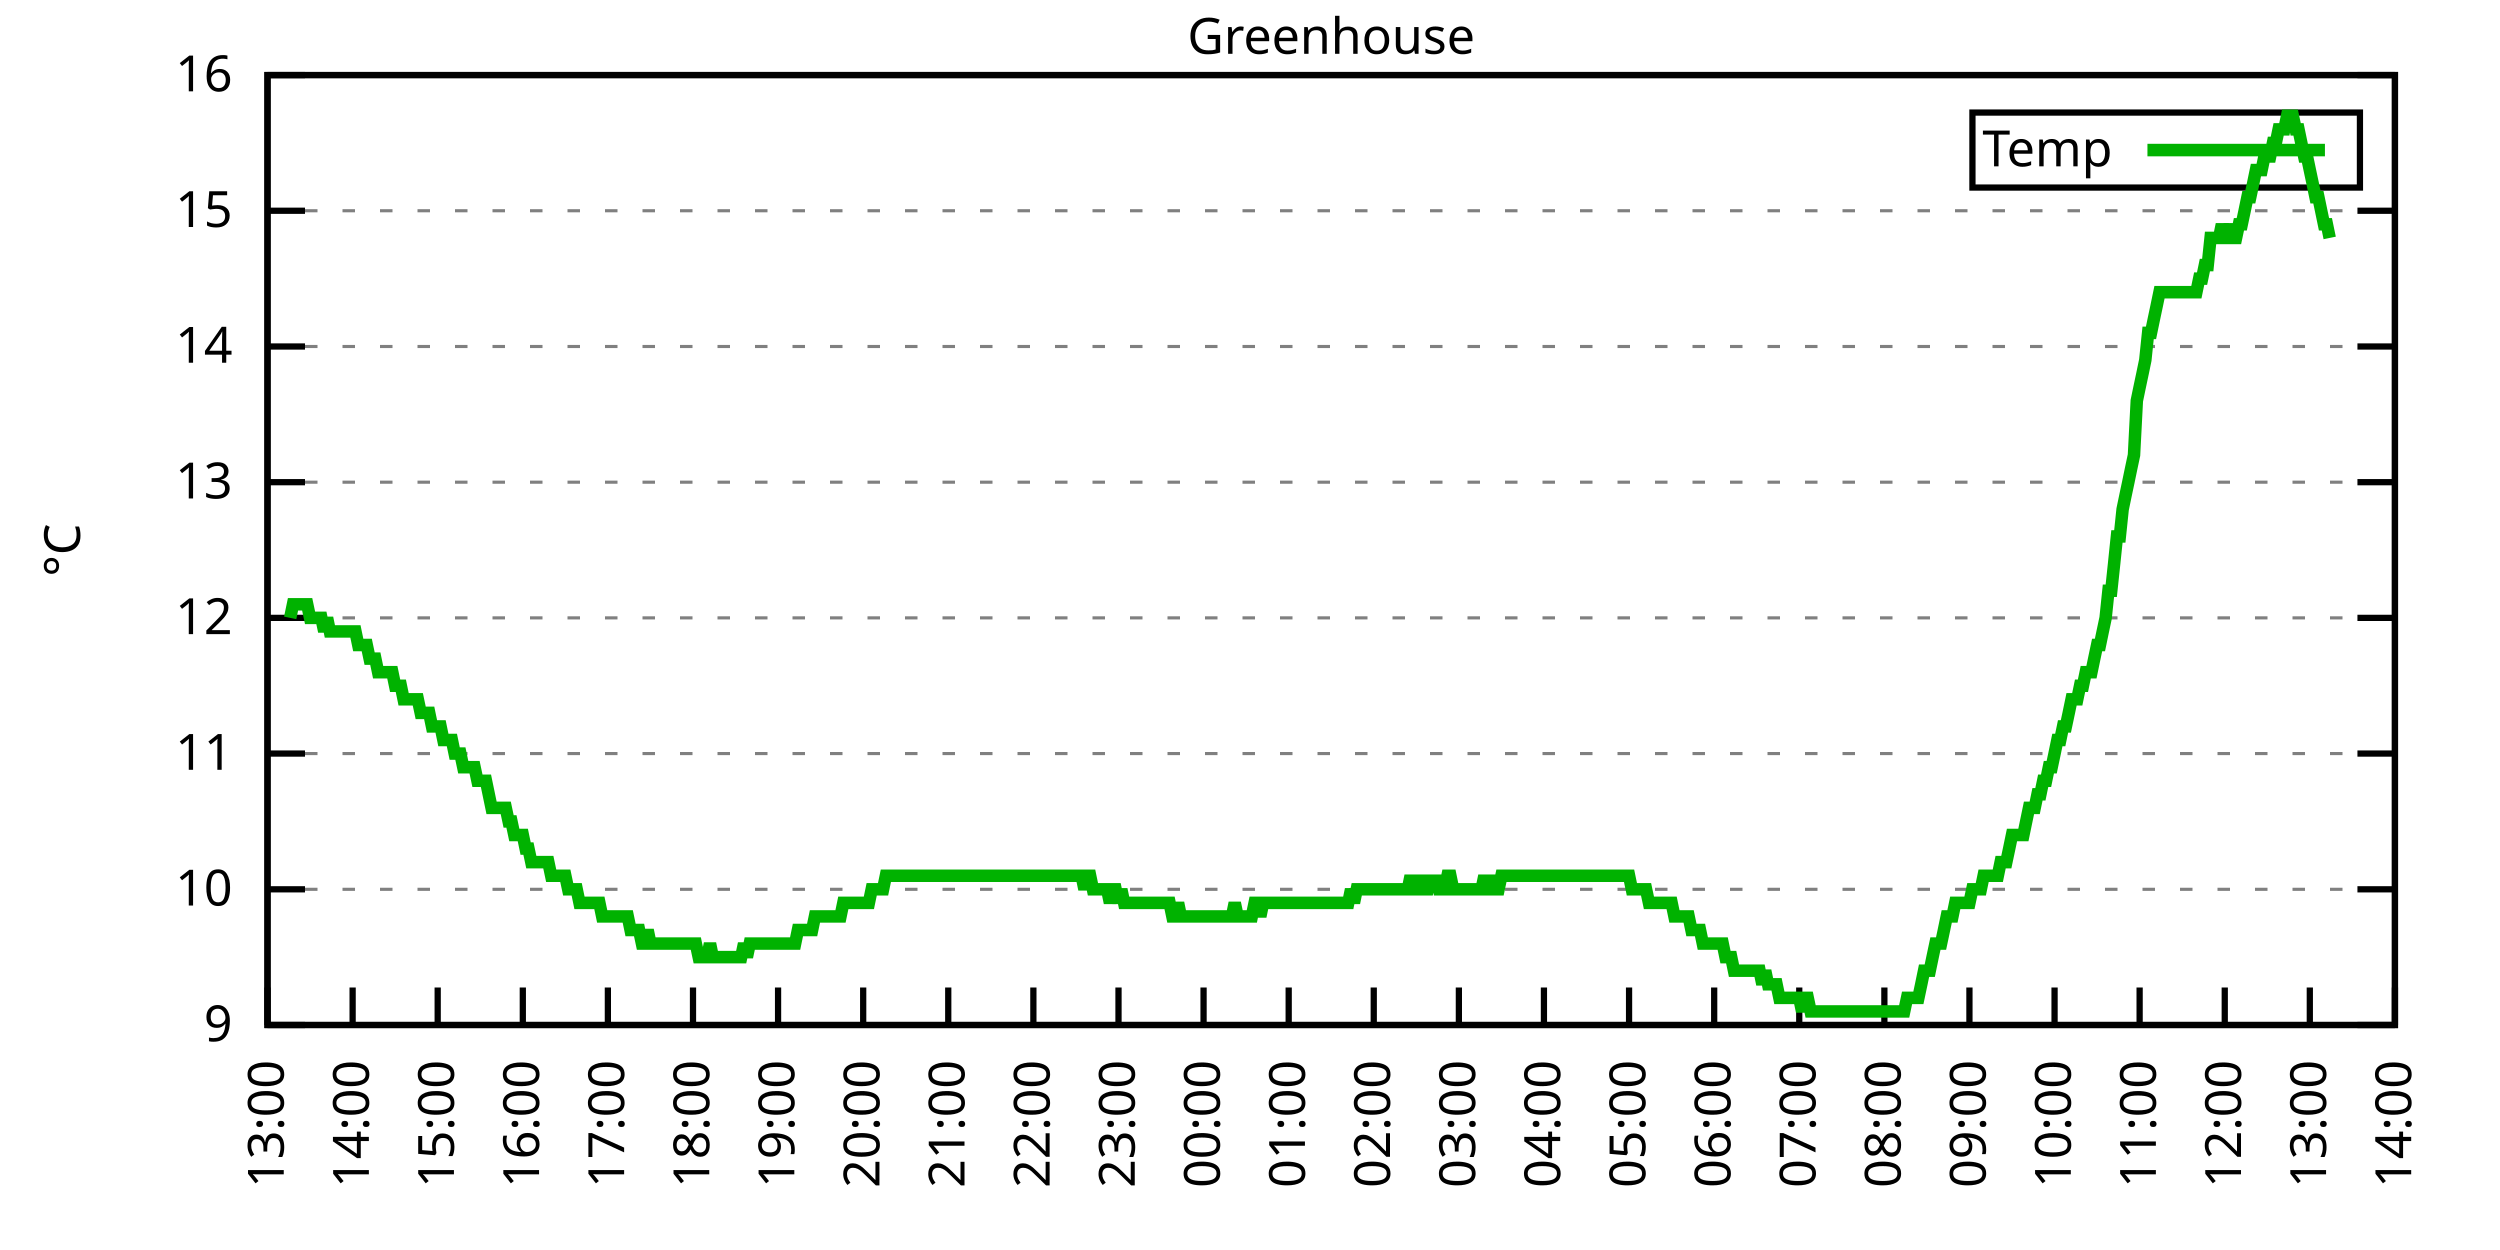
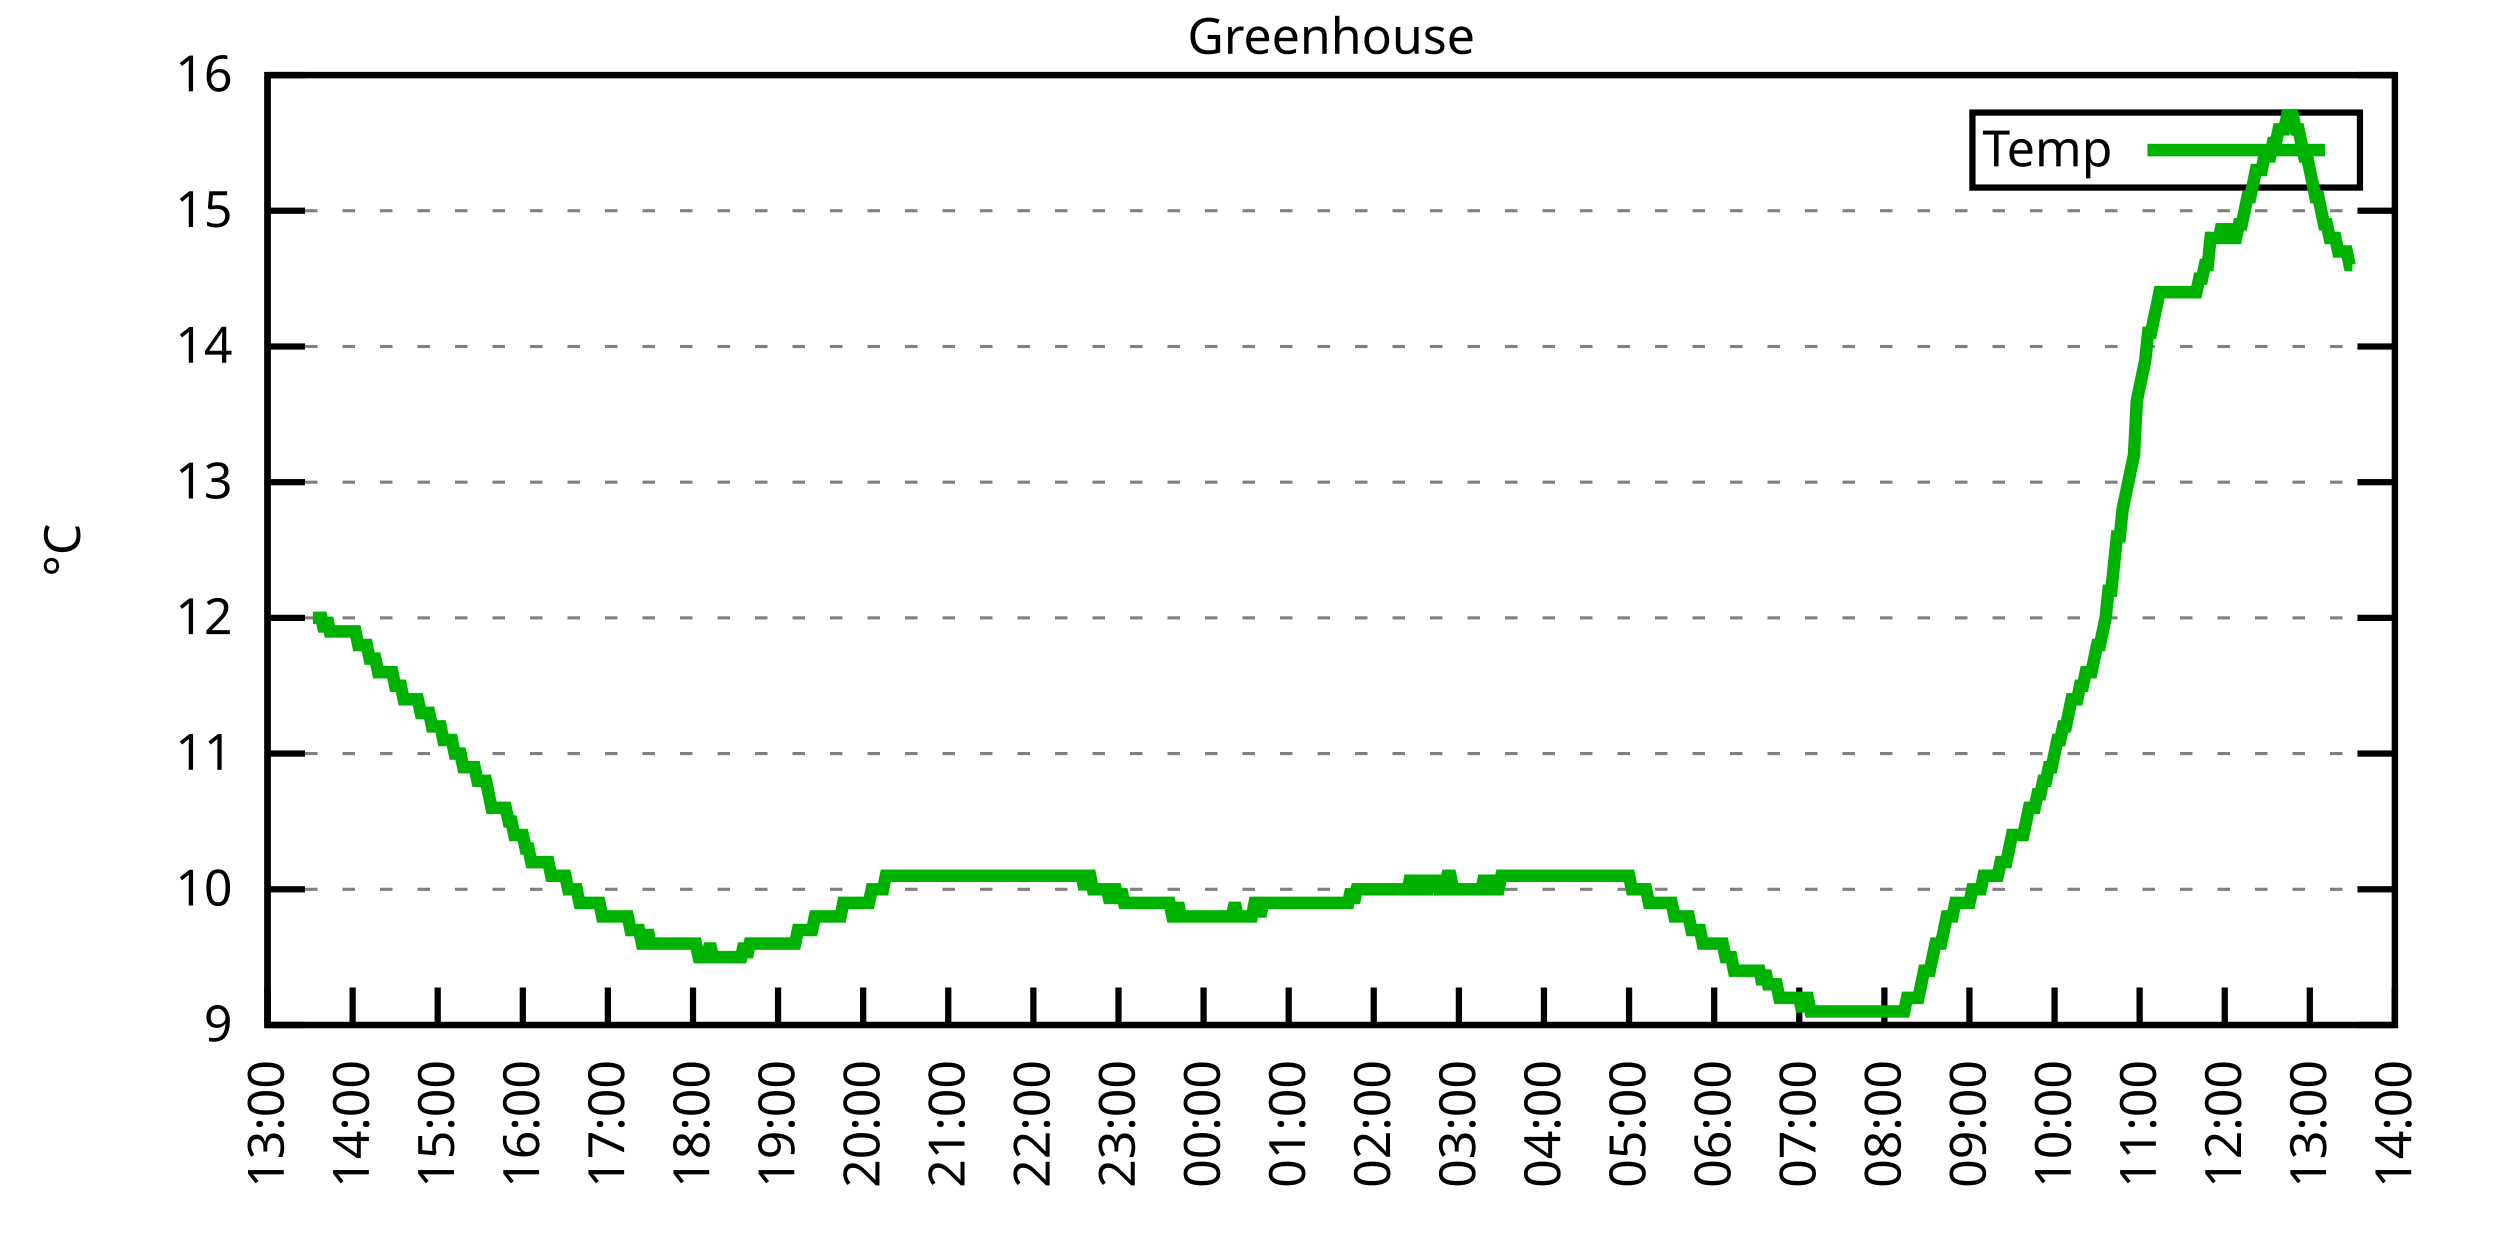
<svg xmlns="http://www.w3.org/2000/svg" xmlns:xlink="http://www.w3.org/1999/xlink" width="400" height="200" viewBox="0 0 400 200">
  <g id="gnuplot_canvas">
    <rect x="0" y="0" width="400" height="200" fill="none" />
    <defs>
      <circle id="gpDot" r="0.5" stroke-width="0.5" stroke="currentColor" />
      <path id="gpPt0" stroke-width="0.333" stroke="currentColor" d="M-1,0 h2 M0,-1 v2" />
      <path id="gpPt1" stroke-width="0.333" stroke="currentColor" d="M-1,-1 L1,1 M1,-1 L-1,1" />
      <path id="gpPt2" stroke-width="0.333" stroke="currentColor" d="M-1,0 L1,0 M0,-1 L0,1 M-1,-1 L1,1 M-1,1 L1,-1" />
      <rect id="gpPt3" stroke-width="0.333" stroke="currentColor" x="-1" y="-1" width="2" height="2" />
      <rect id="gpPt4" stroke-width="0.333" stroke="currentColor" fill="currentColor" x="-1" y="-1" width="2" height="2" />
      <circle id="gpPt5" stroke-width="0.333" stroke="currentColor" cx="0" cy="0" r="1" />
      <use xlink:href="#gpPt5" id="gpPt6" fill="currentColor" stroke="none" />
      <path id="gpPt7" stroke-width="0.333" stroke="currentColor" d="M0,-1.33 L-1.33,0.67 L1.33,0.67 z" />
      <use xlink:href="#gpPt7" id="gpPt8" fill="currentColor" stroke="none" />
      <use xlink:href="#gpPt7" id="gpPt9" stroke="currentColor" transform="rotate(180)" />
      <use xlink:href="#gpPt9" id="gpPt10" fill="currentColor" stroke="none" />
      <use xlink:href="#gpPt3" id="gpPt11" stroke="currentColor" transform="rotate(45)" />
      <use xlink:href="#gpPt11" id="gpPt12" fill="currentColor" stroke="none" />
      <path id="gpPt13" stroke-width="0.333" stroke="currentColor" d="M0,1.330 L1.265,0.411 L0.782,-1.067 L-0.782,-1.076 L-1.265,0.411 z" />
      <use xlink:href="#gpPt13" id="gpPt14" fill="currentColor" stroke="none" />
      <filter id="textbox" filterUnits="objectBoundingBox" x="0" y="0" height="1" width="1">
        <feFlood flood-color="white" flood-opacity="1" result="bgnd" />
        <feComposite in="SourceGraphic" in2="bgnd" operator="atop" />
      </filter>
      <filter id="greybox" filterUnits="objectBoundingBox" x="0" y="0" height="1" width="1">
        <feFlood flood-color="lightgrey" flood-opacity="1" result="grey" />
        <feComposite in="SourceGraphic" in2="grey" operator="atop" />
      </filter>
    </defs>
    <g fill="none" color="white" stroke="currentColor" stroke-width="1.00" stroke-linecap="butt" stroke-linejoin="miter">
</g>
    <g fill="none" color="black" stroke="currentColor" stroke-width="1.00" stroke-linecap="butt" stroke-linejoin="miter">
      <g stroke="none" shape-rendering="crispEdges">
        <polygon fill="rgb(255, 255, 255)" points="42.80,164.00 383.18,164.00 383.18,12.02 42.80,12.02 " />
      </g>
    </g>
    <g fill="none" color="black" stroke="currentColor" stroke-width="1.00" stroke-linecap="butt" stroke-linejoin="miter">
</g>
    <g fill="none" color="black" stroke="black" stroke-width="0.50" stroke-linecap="butt" stroke-linejoin="miter">
</g>
    <g fill="none" color="gray" stroke="currentColor" stroke-width="0.50" stroke-linecap="butt" stroke-linejoin="miter">
      <path stroke="gray" stroke-dasharray="2,4" class="gridline" d="M42.80,164.00 L383.19,164.00  " />
    </g>
    <g fill="none" color="gray" stroke="gray" stroke-width="1.00" stroke-linecap="butt" stroke-linejoin="miter">
</g>
    <g fill="none" color="black" stroke="currentColor" stroke-width="1.00" stroke-linecap="butt" stroke-linejoin="miter">
      <path stroke="black" d="M42.80,164.00 L48.80,164.00 M383.19,164.00 L377.19,164.00  " />
      <g transform="translate(37.20,166.60)" stroke="none" fill="black" font-family="Sans" font-size="8.00" text-anchor="end">
        <text>
          <tspan font-family="Sans"> 9</tspan>
        </text>
      </g>
    </g>
    <g fill="none" color="black" stroke="currentColor" stroke-width="1.00" stroke-linecap="butt" stroke-linejoin="miter">
</g>
    <g fill="none" color="black" stroke="black" stroke-width="0.50" stroke-linecap="butt" stroke-linejoin="miter">
</g>
    <g fill="none" color="gray" stroke="currentColor" stroke-width="0.50" stroke-linecap="butt" stroke-linejoin="miter">
      <path stroke="gray" stroke-dasharray="2,4" class="gridline" d="M42.80,142.29 L383.19,142.29  " />
    </g>
    <g fill="none" color="gray" stroke="gray" stroke-width="1.00" stroke-linecap="butt" stroke-linejoin="miter">
</g>
    <g fill="none" color="black" stroke="currentColor" stroke-width="1.00" stroke-linecap="butt" stroke-linejoin="miter">
      <path stroke="black" d="M42.80,142.29 L48.80,142.29 M383.19,142.29 L377.19,142.29  " />
      <g transform="translate(37.20,144.89)" stroke="none" fill="black" font-family="Sans" font-size="8.00" text-anchor="end">
        <text>
          <tspan font-family="Sans"> 10</tspan>
        </text>
      </g>
    </g>
    <g fill="none" color="black" stroke="currentColor" stroke-width="1.00" stroke-linecap="butt" stroke-linejoin="miter">
</g>
    <g fill="none" color="black" stroke="black" stroke-width="0.50" stroke-linecap="butt" stroke-linejoin="miter">
</g>
    <g fill="none" color="gray" stroke="currentColor" stroke-width="0.50" stroke-linecap="butt" stroke-linejoin="miter">
      <path stroke="gray" stroke-dasharray="2,4" class="gridline" d="M42.80,120.57 L383.19,120.57  " />
    </g>
    <g fill="none" color="gray" stroke="gray" stroke-width="1.00" stroke-linecap="butt" stroke-linejoin="miter">
</g>
    <g fill="none" color="black" stroke="currentColor" stroke-width="1.00" stroke-linecap="butt" stroke-linejoin="miter">
      <path stroke="black" d="M42.80,120.57 L48.80,120.57 M383.19,120.57 L377.19,120.57  " />
      <g transform="translate(37.20,123.17)" stroke="none" fill="black" font-family="Sans" font-size="8.00" text-anchor="end">
        <text>
          <tspan font-family="Sans"> 11</tspan>
        </text>
      </g>
    </g>
    <g fill="none" color="black" stroke="currentColor" stroke-width="1.00" stroke-linecap="butt" stroke-linejoin="miter">
</g>
    <g fill="none" color="black" stroke="black" stroke-width="0.50" stroke-linecap="butt" stroke-linejoin="miter">
</g>
    <g fill="none" color="gray" stroke="currentColor" stroke-width="0.50" stroke-linecap="butt" stroke-linejoin="miter">
      <path stroke="gray" stroke-dasharray="2,4" class="gridline" d="M42.80,98.86 L383.19,98.86  " />
    </g>
    <g fill="none" color="gray" stroke="gray" stroke-width="1.00" stroke-linecap="butt" stroke-linejoin="miter">
</g>
    <g fill="none" color="black" stroke="currentColor" stroke-width="1.00" stroke-linecap="butt" stroke-linejoin="miter">
      <path stroke="black" d="M42.80,98.86 L48.80,98.86 M383.19,98.86 L377.19,98.86  " />
      <g transform="translate(37.20,101.46)" stroke="none" fill="black" font-family="Sans" font-size="8.00" text-anchor="end">
        <text>
          <tspan font-family="Sans"> 12</tspan>
        </text>
      </g>
    </g>
    <g fill="none" color="black" stroke="currentColor" stroke-width="1.00" stroke-linecap="butt" stroke-linejoin="miter">
</g>
    <g fill="none" color="black" stroke="black" stroke-width="0.50" stroke-linecap="butt" stroke-linejoin="miter">
</g>
    <g fill="none" color="gray" stroke="currentColor" stroke-width="0.50" stroke-linecap="butt" stroke-linejoin="miter">
      <path stroke="gray" stroke-dasharray="2,4" class="gridline" d="M42.80,77.15 L383.19,77.15  " />
    </g>
    <g fill="none" color="gray" stroke="gray" stroke-width="1.00" stroke-linecap="butt" stroke-linejoin="miter">
</g>
    <g fill="none" color="black" stroke="currentColor" stroke-width="1.00" stroke-linecap="butt" stroke-linejoin="miter">
      <path stroke="black" d="M42.80,77.15 L48.80,77.15 M383.19,77.15 L377.19,77.15  " />
      <g transform="translate(37.20,79.75)" stroke="none" fill="black" font-family="Sans" font-size="8.00" text-anchor="end">
        <text>
          <tspan font-family="Sans"> 13</tspan>
        </text>
      </g>
    </g>
    <g fill="none" color="black" stroke="currentColor" stroke-width="1.00" stroke-linecap="butt" stroke-linejoin="miter">
</g>
    <g fill="none" color="black" stroke="black" stroke-width="0.50" stroke-linecap="butt" stroke-linejoin="miter">
</g>
    <g fill="none" color="gray" stroke="currentColor" stroke-width="0.50" stroke-linecap="butt" stroke-linejoin="miter">
      <path stroke="gray" stroke-dasharray="2,4" class="gridline" d="M42.80,55.44 L383.19,55.44  " />
    </g>
    <g fill="none" color="gray" stroke="gray" stroke-width="1.00" stroke-linecap="butt" stroke-linejoin="miter">
</g>
    <g fill="none" color="black" stroke="currentColor" stroke-width="1.00" stroke-linecap="butt" stroke-linejoin="miter">
      <path stroke="black" d="M42.80,55.44 L48.80,55.44 M383.19,55.44 L377.19,55.44  " />
      <g transform="translate(37.20,58.04)" stroke="none" fill="black" font-family="Sans" font-size="8.00" text-anchor="end">
        <text>
          <tspan font-family="Sans"> 14</tspan>
        </text>
      </g>
    </g>
    <g fill="none" color="black" stroke="currentColor" stroke-width="1.00" stroke-linecap="butt" stroke-linejoin="miter">
</g>
    <g fill="none" color="black" stroke="black" stroke-width="0.50" stroke-linecap="butt" stroke-linejoin="miter">
</g>
    <g fill="none" color="gray" stroke="currentColor" stroke-width="0.50" stroke-linecap="butt" stroke-linejoin="miter">
      <path stroke="gray" stroke-dasharray="2,4" class="gridline" d="M42.80,33.72 L383.19,33.72  " />
    </g>
    <g fill="none" color="gray" stroke="gray" stroke-width="1.00" stroke-linecap="butt" stroke-linejoin="miter">
</g>
    <g fill="none" color="black" stroke="currentColor" stroke-width="1.00" stroke-linecap="butt" stroke-linejoin="miter">
      <path stroke="black" d="M42.80,33.72 L48.80,33.72 M383.19,33.72 L377.19,33.72  " />
      <g transform="translate(37.20,36.32)" stroke="none" fill="black" font-family="Sans" font-size="8.00" text-anchor="end">
        <text>
          <tspan font-family="Sans"> 15</tspan>
        </text>
      </g>
    </g>
    <g fill="none" color="black" stroke="currentColor" stroke-width="1.00" stroke-linecap="butt" stroke-linejoin="miter">
</g>
    <g fill="none" color="black" stroke="black" stroke-width="0.50" stroke-linecap="butt" stroke-linejoin="miter">
</g>
    <g fill="none" color="gray" stroke="currentColor" stroke-width="0.50" stroke-linecap="butt" stroke-linejoin="miter">
      <path stroke="gray" stroke-dasharray="2,4" class="gridline" d="M42.80,12.01 L383.19,12.01  " />
    </g>
    <g fill="none" color="gray" stroke="gray" stroke-width="1.00" stroke-linecap="butt" stroke-linejoin="miter">
</g>
    <g fill="none" color="black" stroke="currentColor" stroke-width="1.00" stroke-linecap="butt" stroke-linejoin="miter">
      <path stroke="black" d="M42.80,12.01 L48.80,12.01 M383.19,12.01 L377.19,12.01  " />
      <g transform="translate(37.20,14.61)" stroke="none" fill="black" font-family="Sans" font-size="8.00" text-anchor="end">
        <text>
          <tspan font-family="Sans"> 16</tspan>
        </text>
      </g>
    </g>
    <g fill="none" color="black" stroke="currentColor" stroke-width="1.00" stroke-linecap="butt" stroke-linejoin="miter">
      <path stroke="black" d="M42.80,164.00 L42.80,158.00  " />
      <g transform="translate(45.40,169.60) rotate(270.00)" stroke="none" fill="black" font-family="Sans" font-size="8.00" text-anchor="end">
        <text>
          <tspan font-family="Sans">13:00</tspan>
        </text>
      </g>
    </g>
    <g fill="none" color="black" stroke="currentColor" stroke-width="1.00" stroke-linecap="butt" stroke-linejoin="miter">
      <path stroke="black" d="M56.42,164.00 L56.42,158.00  " />
      <g transform="translate(59.02,169.60) rotate(270.00)" stroke="none" fill="black" font-family="Sans" font-size="8.00" text-anchor="end">
        <text>
          <tspan font-family="Sans">14:00</tspan>
        </text>
      </g>
    </g>
    <g fill="none" color="black" stroke="currentColor" stroke-width="1.00" stroke-linecap="butt" stroke-linejoin="miter">
      <path stroke="black" d="M70.03,164.00 L70.03,158.00  " />
      <g transform="translate(72.63,169.60) rotate(270.00)" stroke="none" fill="black" font-family="Sans" font-size="8.00" text-anchor="end">
        <text>
          <tspan font-family="Sans">15:00</tspan>
        </text>
      </g>
    </g>
    <g fill="none" color="black" stroke="currentColor" stroke-width="1.00" stroke-linecap="butt" stroke-linejoin="miter">
      <path stroke="black" d="M83.65,164.00 L83.65,158.00  " />
      <g transform="translate(86.25,169.60) rotate(270.00)" stroke="none" fill="black" font-family="Sans" font-size="8.00" text-anchor="end">
        <text>
          <tspan font-family="Sans">16:00</tspan>
        </text>
      </g>
    </g>
    <g fill="none" color="black" stroke="currentColor" stroke-width="1.00" stroke-linecap="butt" stroke-linejoin="miter">
      <path stroke="black" d="M97.26,164.00 L97.26,158.00  " />
      <g transform="translate(99.86,169.60) rotate(270.00)" stroke="none" fill="black" font-family="Sans" font-size="8.00" text-anchor="end">
        <text>
          <tspan font-family="Sans">17:00</tspan>
        </text>
      </g>
    </g>
    <g fill="none" color="black" stroke="currentColor" stroke-width="1.00" stroke-linecap="butt" stroke-linejoin="miter">
      <path stroke="black" d="M110.88,164.00 L110.88,158.00  " />
      <g transform="translate(113.48,169.60) rotate(270.00)" stroke="none" fill="black" font-family="Sans" font-size="8.00" text-anchor="end">
        <text>
          <tspan font-family="Sans">18:00</tspan>
        </text>
      </g>
    </g>
    <g fill="none" color="black" stroke="currentColor" stroke-width="1.00" stroke-linecap="butt" stroke-linejoin="miter">
      <path stroke="black" d="M124.49,164.00 L124.49,158.00  " />
      <g transform="translate(127.09,169.60) rotate(270.00)" stroke="none" fill="black" font-family="Sans" font-size="8.00" text-anchor="end">
        <text>
          <tspan font-family="Sans">19:00</tspan>
        </text>
      </g>
    </g>
    <g fill="none" color="black" stroke="currentColor" stroke-width="1.00" stroke-linecap="butt" stroke-linejoin="miter">
      <path stroke="black" d="M138.11,164.00 L138.11,158.00  " />
      <g transform="translate(140.71,169.60) rotate(270.00)" stroke="none" fill="black" font-family="Sans" font-size="8.00" text-anchor="end">
        <text>
          <tspan font-family="Sans">20:00</tspan>
        </text>
      </g>
    </g>
    <g fill="none" color="black" stroke="currentColor" stroke-width="1.00" stroke-linecap="butt" stroke-linejoin="miter">
      <path stroke="black" d="M151.72,164.00 L151.72,158.00  " />
      <g transform="translate(154.32,169.60) rotate(270.00)" stroke="none" fill="black" font-family="Sans" font-size="8.00" text-anchor="end">
        <text>
          <tspan font-family="Sans">21:00</tspan>
        </text>
      </g>
    </g>
    <g fill="none" color="black" stroke="currentColor" stroke-width="1.00" stroke-linecap="butt" stroke-linejoin="miter">
      <path stroke="black" d="M165.34,164.00 L165.34,158.00  " />
      <g transform="translate(167.94,169.60) rotate(270.00)" stroke="none" fill="black" font-family="Sans" font-size="8.00" text-anchor="end">
        <text>
          <tspan font-family="Sans">22:00</tspan>
        </text>
      </g>
    </g>
    <g fill="none" color="black" stroke="currentColor" stroke-width="1.00" stroke-linecap="butt" stroke-linejoin="miter">
      <path stroke="black" d="M178.96,164.00 L178.96,158.00  " />
      <g transform="translate(181.56,169.60) rotate(270.00)" stroke="none" fill="black" font-family="Sans" font-size="8.00" text-anchor="end">
        <text>
          <tspan font-family="Sans">23:00</tspan>
        </text>
      </g>
    </g>
    <g fill="none" color="black" stroke="currentColor" stroke-width="1.00" stroke-linecap="butt" stroke-linejoin="miter">
      <path stroke="black" d="M192.57,164.00 L192.57,158.00  " />
      <g transform="translate(195.17,169.60) rotate(270.00)" stroke="none" fill="black" font-family="Sans" font-size="8.00" text-anchor="end">
        <text>
          <tspan font-family="Sans">00:00</tspan>
        </text>
      </g>
    </g>
    <g fill="none" color="black" stroke="currentColor" stroke-width="1.00" stroke-linecap="butt" stroke-linejoin="miter">
      <path stroke="black" d="M206.19,164.00 L206.19,158.00  " />
      <g transform="translate(208.79,169.60) rotate(270.00)" stroke="none" fill="black" font-family="Sans" font-size="8.00" text-anchor="end">
        <text>
          <tspan font-family="Sans">01:00</tspan>
        </text>
      </g>
    </g>
    <g fill="none" color="black" stroke="currentColor" stroke-width="1.00" stroke-linecap="butt" stroke-linejoin="miter">
      <path stroke="black" d="M219.80,164.00 L219.80,158.00  " />
      <g transform="translate(222.40,169.60) rotate(270.00)" stroke="none" fill="black" font-family="Sans" font-size="8.00" text-anchor="end">
        <text>
          <tspan font-family="Sans">02:00</tspan>
        </text>
      </g>
    </g>
    <g fill="none" color="black" stroke="currentColor" stroke-width="1.00" stroke-linecap="butt" stroke-linejoin="miter">
      <path stroke="black" d="M233.42,164.00 L233.42,158.00  " />
      <g transform="translate(236.02,169.60) rotate(270.00)" stroke="none" fill="black" font-family="Sans" font-size="8.00" text-anchor="end">
        <text>
          <tspan font-family="Sans">03:00</tspan>
        </text>
      </g>
    </g>
    <g fill="none" color="black" stroke="currentColor" stroke-width="1.00" stroke-linecap="butt" stroke-linejoin="miter">
      <path stroke="black" d="M247.03,164.00 L247.03,158.00  " />
      <g transform="translate(249.63,169.60) rotate(270.00)" stroke="none" fill="black" font-family="Sans" font-size="8.00" text-anchor="end">
        <text>
          <tspan font-family="Sans">04:00</tspan>
        </text>
      </g>
    </g>
    <g fill="none" color="black" stroke="currentColor" stroke-width="1.00" stroke-linecap="butt" stroke-linejoin="miter">
      <path stroke="black" d="M260.65,164.00 L260.65,158.00  " />
      <g transform="translate(263.25,169.60) rotate(270.00)" stroke="none" fill="black" font-family="Sans" font-size="8.00" text-anchor="end">
        <text>
          <tspan font-family="Sans">05:00</tspan>
        </text>
      </g>
    </g>
    <g fill="none" color="black" stroke="currentColor" stroke-width="1.00" stroke-linecap="butt" stroke-linejoin="miter">
      <path stroke="black" d="M274.27,164.00 L274.27,158.00  " />
      <g transform="translate(276.87,169.60) rotate(270.00)" stroke="none" fill="black" font-family="Sans" font-size="8.00" text-anchor="end">
        <text>
          <tspan font-family="Sans">06:00</tspan>
        </text>
      </g>
    </g>
    <g fill="none" color="black" stroke="currentColor" stroke-width="1.00" stroke-linecap="butt" stroke-linejoin="miter">
      <path stroke="black" d="M287.88,164.00 L287.88,158.00  " />
      <g transform="translate(290.48,169.60) rotate(270.00)" stroke="none" fill="black" font-family="Sans" font-size="8.00" text-anchor="end">
        <text>
          <tspan font-family="Sans">07:00</tspan>
        </text>
      </g>
    </g>
    <g fill="none" color="black" stroke="currentColor" stroke-width="1.00" stroke-linecap="butt" stroke-linejoin="miter">
      <path stroke="black" d="M301.50,164.00 L301.50,158.00  " />
      <g transform="translate(304.10,169.60) rotate(270.00)" stroke="none" fill="black" font-family="Sans" font-size="8.00" text-anchor="end">
        <text>
          <tspan font-family="Sans">08:00</tspan>
        </text>
      </g>
    </g>
    <g fill="none" color="black" stroke="currentColor" stroke-width="1.00" stroke-linecap="butt" stroke-linejoin="miter">
      <path stroke="black" d="M315.11,164.00 L315.11,158.00  " />
      <g transform="translate(317.71,169.60) rotate(270.00)" stroke="none" fill="black" font-family="Sans" font-size="8.00" text-anchor="end">
        <text>
          <tspan font-family="Sans">09:00</tspan>
        </text>
      </g>
    </g>
    <g fill="none" color="black" stroke="currentColor" stroke-width="1.00" stroke-linecap="butt" stroke-linejoin="miter">
      <path stroke="black" d="M328.73,164.00 L328.73,158.00  " />
      <g transform="translate(331.33,169.60) rotate(270.00)" stroke="none" fill="black" font-family="Sans" font-size="8.00" text-anchor="end">
        <text>
          <tspan font-family="Sans">10:00</tspan>
        </text>
      </g>
    </g>
    <g fill="none" color="black" stroke="currentColor" stroke-width="1.00" stroke-linecap="butt" stroke-linejoin="miter">
      <path stroke="black" d="M342.34,164.00 L342.34,158.00  " />
      <g transform="translate(344.94,169.60) rotate(270.00)" stroke="none" fill="black" font-family="Sans" font-size="8.00" text-anchor="end">
        <text>
          <tspan font-family="Sans">11:00</tspan>
        </text>
      </g>
    </g>
    <g fill="none" color="black" stroke="currentColor" stroke-width="1.00" stroke-linecap="butt" stroke-linejoin="miter">
      <path stroke="black" d="M355.96,164.00 L355.96,158.00  " />
      <g transform="translate(358.56,169.60) rotate(270.00)" stroke="none" fill="black" font-family="Sans" font-size="8.00" text-anchor="end">
        <text>
          <tspan font-family="Sans">12:00</tspan>
        </text>
      </g>
    </g>
    <g fill="none" color="black" stroke="currentColor" stroke-width="1.00" stroke-linecap="butt" stroke-linejoin="miter">
      <path stroke="black" d="M369.57,164.00 L369.57,158.00  " />
      <g transform="translate(372.17,169.60) rotate(270.00)" stroke="none" fill="black" font-family="Sans" font-size="8.00" text-anchor="end">
        <text>
          <tspan font-family="Sans">13:00</tspan>
        </text>
      </g>
    </g>
    <g fill="none" color="black" stroke="currentColor" stroke-width="1.00" stroke-linecap="butt" stroke-linejoin="miter">
      <path stroke="black" d="M383.19,164.00 L383.19,158.00  " />
      <g transform="translate(385.79,169.60) rotate(270.00)" stroke="none" fill="black" font-family="Sans" font-size="8.00" text-anchor="end">
        <text>
          <tspan font-family="Sans">14:00</tspan>
        </text>
      </g>
    </g>
    <g fill="none" color="black" stroke="currentColor" stroke-width="1.00" stroke-linecap="butt" stroke-linejoin="miter">
</g>
    <g fill="none" color="black" stroke="currentColor" stroke-width="1.00" stroke-linecap="butt" stroke-linejoin="miter">
      <path stroke="black" d="M42.80,12.01 L42.80,164.00 L383.19,164.00 L383.19,12.01 L42.80,12.01 Z  " />
    </g>
    <g fill="none" color="black" stroke="currentColor" stroke-width="1.00" stroke-linecap="butt" stroke-linejoin="miter">
</g>
    <g fill="none" color="black" stroke="currentColor" stroke-width="1.00" stroke-linecap="butt" stroke-linejoin="miter">
      <path stroke="black" d="M315.59,30.01 L315.59,18.01 L377.59,18.01 L377.59,30.01 L315.59,30.01 Z  " />
    </g>
    <g id="Greenhouse_plot_1">
      <g fill="none" color="white" stroke="black" stroke-width="2.00" stroke-linecap="butt" stroke-linejoin="miter">
</g>
      <g fill="none" color="black" stroke="currentColor" stroke-width="2.00" stroke-linecap="butt" stroke-linejoin="miter">
        <g transform="translate(337.99,26.61)" stroke="none" fill="black" font-family="Sans" font-size="8.00" text-anchor="end">
          <text>
            <tspan font-family="Sans">Temp</tspan>
          </text>
        </g>
      </g>
      <g fill="none" color="black" stroke="currentColor" stroke-width="2.00" stroke-linecap="butt" stroke-linejoin="miter">
-         <path stroke="rgb(  0, 178,   0)" d="M343.59,24.01 L371.99,24.01 M46.43,98.86 L46.88,96.69 L47.34,96.69 L47.79,96.69 L48.25,96.69 L48.70,96.69   L49.15,96.69 L49.61,98.86 L50.06,98.86 L50.52,98.86 L50.97,98.86 L51.42,98.86 L51.88,101.03 L52.33,98.86   L52.78,101.03 L53.24,101.03 L53.69,101.03 L54.15,101.03 L54.60,101.03 L55.05,101.03 L55.51,101.03 L55.96,101.03   L56.42,101.03 L56.87,101.03 L57.32,103.20 L57.78,103.20 L58.23,103.20 L58.68,103.20 L59.14,105.38 L59.59,105.38   L60.05,105.38 L60.50,107.55 L60.95,107.55 L61.41,107.55 L61.86,107.55 L62.32,107.55 L62.77,107.55 L63.22,109.72   L63.68,109.72 L64.13,109.72 L64.58,111.89 L65.04,111.89 L65.49,111.89 L65.95,111.89 L66.40,111.89 L66.85,111.89   L67.31,114.06 L67.76,114.06 L68.22,114.06 L68.67,114.06 L69.12,116.23 L69.58,116.23 L70.03,116.23 L70.49,116.23   L70.94,118.40 L71.39,118.40 L71.85,118.40 L72.30,118.40 L72.75,120.57 L73.21,120.57 L73.66,120.57 L74.12,122.75   L74.57,122.75 L75.02,122.75 L75.48,122.75 L75.93,122.75 L76.39,124.92 L76.84,124.92 L77.29,124.92 L77.75,124.92   L78.20,127.09 L78.65,129.26 L79.11,129.26 L79.56,129.26 L80.02,129.26 L80.47,129.26 L80.92,129.26 L81.38,131.43   L81.83,131.43 L82.29,133.60 L82.74,133.60 L83.19,133.60 L83.65,133.60 L84.10,135.77 L84.55,135.77 L85.01,137.94   L85.46,137.94 L85.92,137.94 L86.37,137.94 L86.82,137.94 L87.28,137.94 L87.73,137.94 L88.19,140.12 L88.64,140.12   L89.09,140.12 L89.55,140.12 L90.00,140.12 L90.45,140.12 L90.91,142.29 L91.36,142.29 L91.82,142.29 L92.27,142.29   L92.72,144.46 L93.18,144.46 L93.63,144.46 L94.09,144.46 L94.54,144.46 L94.99,144.46 L95.45,144.46 L95.90,144.46   L96.35,146.63 L96.81,146.63 L97.26,146.63 L97.72,146.63 L98.17,146.63 L98.62,146.63 L99.08,146.63 L99.53,146.63   L99.99,146.63 L100.44,146.63 L100.89,148.80 L101.35,148.80 L101.80,148.80 L102.25,148.80 L102.71,150.97 L103.16,150.97   L103.62,148.80 L104.07,150.97 L104.52,150.97 L104.98,150.97 L105.43,150.97 L105.89,150.97 L106.34,150.97 L106.79,150.97   L107.25,150.97 L107.70,150.97 L108.15,150.97 L108.61,150.97 L109.06,150.97 L109.52,150.97 L109.97,150.97 L110.42,150.97   L110.88,150.97 L111.33,150.97 L111.79,153.14 L112.24,153.14 L112.69,153.14 L113.15,153.14 L113.60,150.97 L114.05,153.14   L114.51,153.14 L114.96,153.14 L115.42,153.14 L115.87,153.14 L116.32,153.14 L116.78,153.14 L117.23,153.14 L117.69,153.14   L118.14,153.14 L118.59,153.14 L119.05,150.97 L119.50,153.14 L119.96,150.97 L120.41,150.97 L120.86,150.97 L121.32,150.97   L121.77,150.97 L122.22,150.97 L122.68,150.97 L123.13,150.97 L123.59,150.97 L124.04,150.97 L124.49,150.97 L124.95,150.97   L125.40,150.97 L125.86,150.97 L126.31,150.97 L126.76,150.97 L127.22,150.97 L127.67,148.80 L128.12,148.80 L128.58,148.80   L129.03,148.80 L129.49,148.80 L129.94,148.80 L130.39,146.63 L130.85,146.63 L131.30,146.63 L131.76,146.63 L132.21,146.63   L132.66,146.63 L133.12,146.63 L133.57,146.63 L134.02,146.63 L134.48,146.63 L134.93,144.46 L135.39,144.46 L135.84,144.46   L136.29,144.46 L136.75,144.46 L137.20,144.46 L137.66,144.46 L138.11,144.46 L138.56,144.46 L139.02,144.46 L139.47,142.29   L139.92,142.29 L140.38,142.29 L140.83,142.29 L141.29,142.29 L141.74,140.12 L142.19,140.12 L142.65,140.12 L143.10,140.12   L143.56,140.12 L144.01,140.12 L144.46,140.12 L144.92,140.12 L145.37,140.12 L145.82,140.12 L146.28,140.12 L146.73,140.12   L147.19,140.12 L147.64,140.12 L148.09,140.12 L148.55,140.12 L149.00,140.12 L149.46,140.12 L149.91,140.12 L150.36,140.12   L150.82,140.12 L151.27,140.12 L151.72,140.12 L152.18,140.12 L152.63,140.12 L153.09,140.12 L153.54,140.12 L153.99,140.12   L154.45,140.12 L154.90,140.12 L155.36,140.12 L155.81,140.12 L156.26,140.12 L156.72,140.12 L157.17,140.12 L157.62,140.12   L158.08,140.12 L158.53,140.12 L158.99,140.12 L159.44,140.12 L159.89,140.12 L160.35,140.12 L160.80,140.12 L161.26,140.12   L161.71,140.12 L162.16,140.12 L162.62,140.12 L163.07,140.12 L163.52,140.12 L163.98,140.12 L164.43,140.12 L164.89,140.12   L165.34,140.12 L165.79,140.12 L166.25,140.12 L166.70,140.12 L167.16,140.12 L167.61,140.12 L168.06,140.12 L168.52,140.12   L168.97,140.12 L169.43,140.12 L169.88,140.12 L170.33,140.12 L170.79,140.12 L171.24,140.12 L171.69,140.12 L172.15,140.12   L172.60,140.12 L173.06,140.12 L173.51,142.29 L173.96,140.12 L174.42,140.12 L174.87,142.29 L175.33,142.29 L175.78,142.29   L176.23,142.29 L176.69,142.29 L177.14,142.29 L177.59,144.46 L178.05,142.29 L178.50,142.29 L178.96,144.46 L179.41,142.29   L179.86,144.46 L180.32,144.46 L180.77,144.46 L181.23,144.46 L181.68,144.46 L182.13,144.46 L182.59,144.46 L183.04,144.46   L183.49,144.46 L183.95,144.46 L184.40,144.46 L184.86,144.46 L185.31,144.46 L185.76,144.46 L186.22,144.46 L186.67,144.46   L187.13,144.46 L187.58,146.63 L188.03,146.63 L188.49,144.46 L188.94,146.63 L189.39,146.63 L189.85,146.63 L190.30,146.63   L190.76,146.63 L191.21,146.63 L191.66,146.63 L192.12,146.63 L192.57,146.63 L193.03,146.63 L193.48,146.63 L193.93,146.63   L194.39,146.63 L194.84,146.63 L195.29,146.63 L195.75,146.63 L196.20,146.63 L196.66,146.63 L197.11,146.63 L197.56,144.46   L198.02,146.63 L198.47,146.63 L198.93,146.63 L199.38,146.63 L199.83,146.63 L200.29,146.63 L200.74,144.46 L201.19,144.46   L201.65,146.63 L202.10,144.46 L202.56,144.46 L203.01,144.46 L203.46,144.46 L203.92,144.46 L204.37,144.46 L204.83,144.46   L205.28,144.46 L205.73,144.46 L206.19,144.46 L206.64,144.46 L207.09,144.46 L207.55,144.46 L208.00,144.46 L208.46,144.46   L208.91,144.46 L209.36,144.46 L209.82,144.46 L210.27,144.46 L210.73,144.46 L211.18,144.46 L211.63,144.46 L212.09,144.46   L212.54,144.46 L213.00,144.46 L213.45,144.46 L213.90,144.46 L214.36,144.46 L214.81,144.46 L215.26,144.46 L215.72,144.46   L216.17,142.29 L216.63,144.46 L217.08,142.29 L217.53,142.29 L217.99,142.29 L218.44,142.29 L218.90,142.29 L219.35,142.29   L219.80,142.29 L220.26,142.29 L220.71,142.29 L221.16,142.29 L221.62,142.29 L222.07,142.29 L222.53,142.29 L222.98,142.29   L223.43,142.29 L223.89,142.29 L224.34,142.29 L224.80,142.29 L225.25,142.29 L225.70,140.12 L226.16,142.29 L226.61,142.29   L227.06,142.29 L227.52,140.12 L227.97,142.29 L228.43,142.29 L228.88,140.12 L229.33,142.29 L229.79,140.12 L230.24,142.29   L230.70,142.29 L231.15,142.29 L231.60,140.12 L232.06,140.12 L232.51,142.29 L232.96,142.29 L233.42,142.29 L233.87,142.29   L234.33,142.29 L234.78,142.29 L235.23,142.29 L235.69,142.29 L236.14,142.29 L236.60,142.29 L237.05,142.29 L237.50,140.12   L237.96,142.29 L238.41,142.29 L238.86,140.12 L239.32,142.29 L239.77,142.29 L240.23,140.12 L240.68,140.12 L241.13,140.12   L241.59,140.12 L242.04,140.12 L242.50,140.12 L242.95,140.12 L243.40,140.12 L243.86,140.12 L244.31,140.12 L244.76,140.12   L245.22,140.12 L245.67,140.12 L246.13,140.12 L246.58,140.12 L247.03,140.12 L247.49,140.12 L247.94,140.12 L248.40,140.12   L248.85,140.12 L249.30,140.12 L249.76,140.12 L250.21,140.12 L250.66,140.12 L251.12,140.12 L251.57,140.12 L252.03,140.12   L252.48,140.12 L252.93,140.12 L253.39,140.12 L253.84,140.12 L254.30,140.12 L254.75,140.12 L255.20,140.12 L255.66,140.12   L256.11,140.12 L256.56,140.12 L257.02,140.12 L257.47,140.12 L257.93,140.12 L258.38,140.12 L258.83,140.12 L259.29,140.12   L259.74,140.12 L260.20,140.12 L260.65,140.12 L261.10,142.29 L261.56,142.29 L262.01,142.29 L262.47,142.29 L262.92,142.29   L263.37,142.29 L263.83,144.46 L264.28,144.46 L264.73,144.46 L265.19,144.46 L265.64,144.46 L266.10,144.46 L266.55,144.46   L267.00,144.46 L267.46,144.46 L267.91,146.63 L268.37,146.63 L268.82,146.63 L269.27,146.63 L269.73,146.63 L270.18,146.63   L270.63,148.80 L271.09,148.80 L271.54,148.80 L272.00,148.80 L272.45,150.97 L272.90,150.97 L273.36,150.97 L273.81,150.97   L274.27,150.97 L274.72,150.97 L275.17,150.97 L275.63,150.97 L276.08,153.14 L276.53,153.14 L276.99,153.14 L277.44,155.31   L277.90,155.31 L278.35,155.31 L278.80,155.31 L279.26,155.31 L279.71,155.31 L280.17,155.31 L280.62,155.31 L281.07,155.31   L281.53,155.31 L281.98,157.49 L282.43,155.31 L282.89,157.49 L283.34,157.49 L283.80,157.49 L284.25,157.49 L284.70,159.66   L285.16,159.66 L285.61,159.66 L286.07,159.66 L286.52,159.66 L286.97,159.66 L287.43,159.66 L287.88,159.66 L288.33,161.83   L288.79,159.66 L289.24,159.66 L289.70,161.83 L290.15,161.83 L290.60,161.83 L291.06,161.83 L291.51,161.83 L291.97,161.83   L292.42,161.83 L292.87,161.83 L293.33,161.83 L293.78,161.83 L294.23,161.83 L294.69,161.83 L295.14,161.83 L295.60,161.83   L296.05,161.83 L296.50,161.83 L296.96,161.83 L297.41,161.83 L297.87,161.83 L298.32,161.83 L298.77,161.83 L299.23,161.83   L299.68,161.83 L300.13,161.83 L300.59,161.83 L301.04,161.83 L301.50,161.83 L301.95,161.83 L302.40,161.83 L302.86,161.83   L303.31,161.83 L303.77,161.83 L304.22,161.83 L304.67,161.83 L305.13,159.66 L305.58,159.66 L306.03,159.66 L306.49,159.66   L306.94,159.66 L307.40,157.49 L307.85,155.31 L308.30,155.31 L308.76,155.31 L309.21,153.14 L309.67,150.97 L310.12,150.97   L310.57,150.97 L311.03,148.80 L311.48,146.63 L311.94,146.63 L312.39,146.63 L312.84,144.46 L313.30,144.46 L313.75,144.46   L314.20,144.46 L314.66,144.46 L315.11,144.46 L315.57,142.29 L316.02,142.29 L316.47,142.29 L316.93,142.29 L317.38,140.12   L317.84,140.12 L318.29,140.12 L318.74,140.12 L319.20,140.12 L319.65,140.12 L320.10,137.94 L320.56,137.94 L321.01,137.94   L321.47,135.77 L321.92,133.60 L322.37,133.60 L322.83,133.60 L323.28,133.60 L323.74,133.60 L324.19,131.43 L324.64,129.26   L325.10,129.26 L325.55,129.26 L326.00,127.09 L326.46,127.09 L326.91,124.92 L327.37,124.92 L327.82,122.75 L328.27,122.75   L328.73,120.57 L329.18,118.40 L329.64,118.40 L330.09,116.23 L330.54,116.23 L331.00,114.06 L331.45,111.89 L331.90,111.89   L332.36,111.89 L332.81,109.72 L333.27,109.72 L333.72,107.55 L334.17,107.55 L334.63,107.55 L335.08,105.38 L335.54,103.20   L335.99,103.20 L336.44,101.03 L336.90,98.86 L337.35,94.52 L337.80,94.52 L338.26,90.18 L338.71,85.83 L339.17,85.83   L339.62,81.49 L340.07,79.32 L340.53,77.15 L340.98,74.98 L341.44,72.81 L341.89,64.12 L342.34,61.95 L342.80,59.78   L343.25,57.61 L343.70,53.26 L344.16,53.26 L344.61,51.09 L345.07,48.92 L345.52,46.75 L345.97,46.75 L346.43,46.75   L346.88,46.75 L347.34,46.75 L347.79,46.75 L348.24,46.75 L348.70,46.75 L349.15,46.75 L349.60,46.75 L350.06,46.75   L350.51,46.75 L350.97,46.75 L351.42,46.75 L351.87,44.58 L352.33,44.58 L352.78,42.41 L353.24,42.41 L353.69,38.07   L354.14,38.07 L354.60,38.07 L355.05,38.07 L355.50,35.89 L355.96,38.07 L356.41,38.07 L356.87,35.89 L357.32,38.07   L357.77,38.07 L358.23,35.89 L358.68,35.89 L359.14,33.72 L359.59,31.55 L360.04,31.55 L360.50,29.38 L360.95,27.21   L361.41,27.21 L361.86,27.21 L362.31,25.04 L362.77,25.04 L363.22,25.04 L363.67,22.87 L364.13,22.87 L364.58,20.70   L365.04,20.70 L365.49,20.70 L365.94,18.52 L366.40,18.52 L366.85,18.52 L367.31,20.70 L367.76,20.70 L368.21,22.87   L368.67,25.04 L369.12,25.04 L369.57,27.21 L370.03,29.38 L370.48,31.55 L370.94,31.55 L371.39,33.72 L371.84,35.89   L372.30,35.89 L372.75,38.07  " />
+         <path stroke="rgb(  0, 178,   0)" d="M343.59,24.01 L371.99,24.01 M50.06,98.86 L50.52,98.86 L50.97,98.86 L51.42,98.86 L51.88,101.03 L52.33,98.86   L52.78,101.03 L53.24,101.03 L53.69,101.03 L54.15,101.03 L54.60,101.03 L55.05,101.03 L55.51,101.03 L55.96,101.03   L56.42,101.03 L56.87,101.03 L57.32,103.20 L57.78,103.20 L58.23,103.20 L58.68,103.20 L59.14,105.38 L59.59,105.38   L60.05,105.38 L60.50,107.55 L60.95,107.55 L61.41,107.55 L61.86,107.55 L62.32,107.55 L62.77,107.55 L63.22,109.72   L63.68,109.72 L64.13,109.72 L64.58,111.89 L65.04,111.89 L65.49,111.89 L65.95,111.89 L66.40,111.89 L66.85,111.89   L67.31,114.06 L67.76,114.06 L68.22,114.06 L68.67,114.06 L69.12,116.23 L69.58,116.23 L70.03,116.23 L70.49,116.23   L70.94,118.40 L71.39,118.40 L71.85,118.40 L72.30,118.40 L72.75,120.57 L73.21,120.57 L73.66,120.57 L74.12,122.75   L74.57,122.75 L75.02,122.75 L75.48,122.75 L75.93,122.75 L76.39,124.92 L76.84,124.92 L77.29,124.92 L77.75,124.92   L78.20,127.09 L78.65,129.26 L79.11,129.26 L79.56,129.26 L80.02,129.26 L80.47,129.26 L80.92,129.26 L81.38,131.43   L81.83,131.43 L82.29,133.60 L82.74,133.60 L83.19,133.60 L83.65,133.60 L84.10,135.77 L84.55,135.77 L85.01,137.94   L85.46,137.94 L85.92,137.94 L86.37,137.94 L86.82,137.94 L87.28,137.94 L87.73,137.94 L88.19,140.12 L88.64,140.12   L89.09,140.12 L89.55,140.12 L90.00,140.12 L90.45,140.12 L90.91,142.29 L91.36,142.29 L91.82,142.29 L92.27,142.29   L92.72,144.46 L93.18,144.46 L93.63,144.46 L94.09,144.46 L94.54,144.46 L94.99,144.46 L95.45,144.46 L95.90,144.46   L96.35,146.63 L96.81,146.63 L97.26,146.63 L97.72,146.63 L98.17,146.63 L98.62,146.63 L99.08,146.63 L99.53,146.63   L99.99,146.63 L100.44,146.63 L100.89,148.80 L101.35,148.80 L101.80,148.80 L102.25,148.80 L102.71,150.97 L103.16,150.97   L103.62,148.80 L104.07,150.97 L104.52,150.97 L104.98,150.97 L105.43,150.97 L105.89,150.97 L106.34,150.97 L106.79,150.97   L107.25,150.97 L107.70,150.97 L108.15,150.97 L108.61,150.97 L109.06,150.97 L109.52,150.97 L109.97,150.97 L110.42,150.97   L110.88,150.97 L111.33,150.97 L111.79,153.14 L112.24,153.14 L112.69,153.14 L113.15,153.14 L113.60,150.97 L114.05,153.14   L114.51,153.14 L114.96,153.14 L115.42,153.14 L115.87,153.14 L116.32,153.14 L116.78,153.14 L117.23,153.14 L117.69,153.14   L118.14,153.14 L118.59,153.14 L119.05,150.97 L119.50,153.14 L119.96,150.97 L120.41,150.97 L120.86,150.97 L121.32,150.97   L121.77,150.97 L122.22,150.97 L122.68,150.97 L123.13,150.97 L123.59,150.97 L124.04,150.97 L124.49,150.97 L124.95,150.97   L125.40,150.97 L125.86,150.97 L126.31,150.97 L126.76,150.97 L127.22,150.97 L127.67,148.80 L128.12,148.80 L128.58,148.80   L129.03,148.80 L129.49,148.80 L129.94,148.80 L130.39,146.63 L130.85,146.63 L131.30,146.63 L131.76,146.63 L132.21,146.63   L132.66,146.63 L133.12,146.63 L133.57,146.63 L134.02,146.63 L134.48,146.63 L134.93,144.46 L135.39,144.46 L135.84,144.46   L136.29,144.46 L136.75,144.46 L137.20,144.46 L137.66,144.46 L138.11,144.46 L138.56,144.46 L139.02,144.46 L139.47,142.29   L139.92,142.29 L140.38,142.29 L140.83,142.29 L141.29,142.29 L141.74,140.12 L142.19,140.12 L142.65,140.12 L143.10,140.12   L143.56,140.12 L144.01,140.12 L144.46,140.12 L144.92,140.12 L145.37,140.12 L145.82,140.12 L146.28,140.12 L146.73,140.12   L147.19,140.12 L147.64,140.12 L148.09,140.12 L148.55,140.12 L149.00,140.12 L149.46,140.12 L149.91,140.12 L150.36,140.12   L150.82,140.12 L151.27,140.12 L151.72,140.12 L152.18,140.12 L152.63,140.12 L153.09,140.12 L153.54,140.12 L153.99,140.12   L154.45,140.12 L154.90,140.12 L155.36,140.12 L155.81,140.12 L156.26,140.12 L156.72,140.12 L157.17,140.12 L157.62,140.12   L158.08,140.12 L158.53,140.12 L158.99,140.12 L159.44,140.12 L159.89,140.12 L160.35,140.12 L160.80,140.12 L161.26,140.12   L161.71,140.12 L162.16,140.12 L162.62,140.12 L163.07,140.12 L163.52,140.12 L163.98,140.12 L164.43,140.12 L164.89,140.12   L165.34,140.12 L165.79,140.12 L166.25,140.12 L166.70,140.12 L167.16,140.12 L167.61,140.12 L168.06,140.12 L168.52,140.12   L168.97,140.12 L169.43,140.12 L169.88,140.12 L170.33,140.12 L170.79,140.12 L171.24,140.12 L171.69,140.12 L172.15,140.12   L172.60,140.12 L173.06,140.12 L173.51,142.29 L173.96,140.12 L174.42,140.12 L174.87,142.29 L175.33,142.29 L175.78,142.29   L176.23,142.29 L176.69,142.29 L177.14,142.29 L177.59,144.46 L178.05,142.29 L178.50,142.29 L178.96,144.46 L179.41,142.29   L179.86,144.46 L180.32,144.46 L180.77,144.46 L181.23,144.46 L181.68,144.46 L182.13,144.46 L182.59,144.46 L183.04,144.46   L183.49,144.46 L183.95,144.46 L184.40,144.46 L184.86,144.46 L185.31,144.46 L185.76,144.46 L186.22,144.46 L186.67,144.46   L187.13,144.46 L187.58,146.63 L188.03,146.63 L188.49,144.46 L188.94,146.63 L189.39,146.63 L189.85,146.63 L190.30,146.63   L190.76,146.63 L191.21,146.63 L191.66,146.63 L192.12,146.63 L192.57,146.63 L193.03,146.63 L193.48,146.63 L193.93,146.63   L194.39,146.63 L194.84,146.63 L195.29,146.63 L195.75,146.63 L196.20,146.63 L196.66,146.63 L197.11,146.63 L197.56,144.46   L198.02,146.63 L198.47,146.63 L198.93,146.63 L199.38,146.63 L199.83,146.63 L200.29,146.63 L200.74,144.46 L201.19,144.46   L201.65,146.63 L202.10,144.46 L202.56,144.46 L203.01,144.46 L203.46,144.46 L203.92,144.46 L204.37,144.46 L204.83,144.46   L205.28,144.46 L205.73,144.46 L206.19,144.46 L206.64,144.46 L207.09,144.46 L207.55,144.46 L208.00,144.46 L208.46,144.46   L208.91,144.46 L209.36,144.46 L209.82,144.46 L210.27,144.46 L210.73,144.46 L211.18,144.46 L211.63,144.46 L212.09,144.46   L212.54,144.46 L213.00,144.46 L213.45,144.46 L213.90,144.46 L214.36,144.46 L214.81,144.46 L215.26,144.46 L215.72,144.46   L216.17,142.29 L216.63,144.46 L217.08,142.29 L217.53,142.29 L217.99,142.29 L218.44,142.29 L218.90,142.29 L219.35,142.29   L219.80,142.29 L220.26,142.29 L220.71,142.29 L221.16,142.29 L221.62,142.29 L222.07,142.29 L222.53,142.29 L222.98,142.29   L223.43,142.29 L223.89,142.29 L224.34,142.29 L224.80,142.29 L225.25,142.29 L225.70,140.12 L226.16,142.29 L226.61,142.29   L227.06,142.29 L227.52,140.12 L227.97,142.29 L228.43,142.29 L228.88,140.12 L229.33,142.29 L229.79,140.12 L230.24,142.29   L230.70,142.29 L231.15,142.29 L231.60,140.12 L232.06,140.12 L232.51,142.29 L232.96,142.29 L233.42,142.29 L233.87,142.29   L234.33,142.29 L234.78,142.29 L235.23,142.29 L235.69,142.29 L236.14,142.29 L236.60,142.29 L237.05,142.29 L237.50,140.12   L237.96,142.29 L238.41,142.29 L238.86,140.12 L239.32,142.29 L239.77,142.29 L240.23,140.12 L240.68,140.12 L241.13,140.12   L241.59,140.12 L242.04,140.12 L242.50,140.12 L242.95,140.12 L243.40,140.12 L243.86,140.12 L244.31,140.12 L244.76,140.12   L245.22,140.12 L245.67,140.12 L246.13,140.12 L246.58,140.12 L247.03,140.12 L247.49,140.12 L247.94,140.12 L248.40,140.12   L248.85,140.12 L249.30,140.12 L249.76,140.12 L250.21,140.12 L250.66,140.12 L251.12,140.12 L251.57,140.12 L252.03,140.12   L252.48,140.12 L252.93,140.12 L253.39,140.12 L253.84,140.12 L254.30,140.12 L254.75,140.12 L255.20,140.12 L255.66,140.12   L256.11,140.12 L256.56,140.12 L257.02,140.12 L257.47,140.12 L257.93,140.12 L258.38,140.12 L258.83,140.12 L259.29,140.12   L259.74,140.12 L260.20,140.12 L260.65,140.12 L261.10,142.29 L261.56,142.29 L262.01,142.29 L262.47,142.29 L262.92,142.29   L263.37,142.29 L263.83,144.46 L264.28,144.46 L264.73,144.46 L265.19,144.46 L265.64,144.46 L266.10,144.46 L266.55,144.46   L267.00,144.46 L267.46,144.46 L267.91,146.63 L268.37,146.63 L268.82,146.63 L269.27,146.63 L269.73,146.63 L270.18,146.63   L270.63,148.80 L271.09,148.80 L271.54,148.80 L272.00,148.80 L272.45,150.97 L272.90,150.97 L273.36,150.97 L273.81,150.97   L274.27,150.97 L274.72,150.97 L275.17,150.97 L275.63,150.97 L276.08,153.14 L276.53,153.14 L276.99,153.14 L277.44,155.31   L277.90,155.31 L278.35,155.31 L278.80,155.31 L279.26,155.31 L279.71,155.31 L280.17,155.31 L280.62,155.31 L281.07,155.31   L281.53,155.31 L281.98,157.49 L282.43,155.31 L282.89,157.49 L283.34,157.49 L283.80,157.49 L284.25,157.49 L284.70,159.66   L285.16,159.66 L285.61,159.66 L286.07,159.66 L286.52,159.66 L286.97,159.66 L287.43,159.66 L287.88,159.66 L288.33,161.83   L288.79,159.66 L289.24,159.66 L289.70,161.83 L290.15,161.83 L290.60,161.83 L291.06,161.83 L291.51,161.83 L291.97,161.83   L292.42,161.83 L292.87,161.83 L293.33,161.83 L293.78,161.83 L294.23,161.83 L294.69,161.83 L295.14,161.83 L295.60,161.83   L296.05,161.83 L296.50,161.83 L296.96,161.83 L297.41,161.83 L297.87,161.83 L298.32,161.83 L298.77,161.83 L299.23,161.83   L299.68,161.83 L300.13,161.83 L300.59,161.83 L301.04,161.83 L301.50,161.83 L301.95,161.83 L302.40,161.83 L302.86,161.83   L303.31,161.83 L303.77,161.83 L304.22,161.83 L304.67,161.83 L305.13,159.66 L305.58,159.66 L306.03,159.66 L306.49,159.66   L306.94,159.66 L307.40,157.49 L307.85,155.31 L308.30,155.31 L308.76,155.31 L309.21,153.14 L309.67,150.97 L310.12,150.97   L310.57,150.97 L311.03,148.80 L311.48,146.63 L311.94,146.63 L312.39,146.63 L312.84,144.46 L313.30,144.46 L313.75,144.46   L314.20,144.46 L314.66,144.46 L315.11,144.46 L315.57,142.29 L316.02,142.29 L316.47,142.29 L316.93,142.29 L317.38,140.12   L317.84,140.12 L318.29,140.12 L318.74,140.12 L319.20,140.12 L319.65,140.12 L320.10,137.94 L320.56,137.94 L321.01,137.94   L321.47,135.77 L321.92,133.60 L322.37,133.60 L322.83,133.60 L323.28,133.60 L323.74,133.60 L324.19,131.43 L324.64,129.26   L325.10,129.26 L325.55,129.26 L326.00,127.09 L326.46,127.09 L326.91,124.92 L327.37,124.92 L327.82,122.75 L328.27,122.75   L328.73,120.57 L329.18,118.40 L329.64,118.40 L330.09,116.23 L330.54,116.23 L331.00,114.06 L331.45,111.89 L331.90,111.89   L332.36,111.89 L332.81,109.72 L333.27,109.72 L333.72,107.55 L334.17,107.55 L334.63,107.55 L335.08,105.38 L335.54,103.20   L335.99,103.20 L336.44,101.03 L336.90,98.86 L337.35,94.52 L337.80,94.52 L338.26,90.18 L338.71,85.83 L339.17,85.83   L339.62,81.49 L340.07,79.32 L340.53,77.15 L340.98,74.98 L341.44,72.81 L341.89,64.12 L342.34,61.95 L342.80,59.78   L343.25,57.61 L343.70,53.26 L344.16,53.26 L344.61,51.09 L345.07,48.92 L345.52,46.75 L345.97,46.75 L346.43,46.75   L346.88,46.75 L347.34,46.75 L347.79,46.75 L348.24,46.75 L348.70,46.75 L349.15,46.75 L349.60,46.75 L350.06,46.75   L350.51,46.75 L350.97,46.75 L351.42,46.75 L351.87,44.58 L352.33,44.58 L352.78,42.41 L353.24,42.41 L353.69,38.07   L354.14,38.07 L354.60,38.07 L355.05,38.07 L355.50,35.89 L355.96,38.07 L356.41,38.07 L356.87,35.89 L357.32,38.07   L357.77,38.07 L358.23,35.89 L358.68,35.89 L359.14,33.72 L359.59,31.55 L360.04,31.55 L360.50,29.38 L360.95,27.21   L361.41,27.21 L361.86,27.21 L362.31,25.04 L362.77,25.04 L363.22,25.04 L363.67,22.87 L364.13,22.87 L364.58,20.70   L365.04,20.70 L365.49,20.70 L365.94,18.52 L366.40,18.52 L366.85,18.52 L367.31,20.70 L367.76,20.70 L368.21,22.87   L368.67,25.04 L369.12,25.04 L369.57,27.21 L370.03,29.38 L370.48,31.55 L370.94,31.55 L371.39,33.72 L371.84,35.89   L372.30,35.89 L372.75,38.07 L373.21,38.07 L373.66,38.07 L374.11,40.24 L374.57,40.24 L375.02,40.24 L375.47,40.24   L375.93,42.41 L376.38,42.41  " />
      </g>
    </g>
    <g fill="none" color="black" stroke="currentColor" stroke-width="2.00" stroke-linecap="butt" stroke-linejoin="miter">
</g>
    <g fill="none" color="black" stroke="black" stroke-width="1.00" stroke-linecap="butt" stroke-linejoin="miter">
</g>
    <g fill="none" color="black" stroke="currentColor" stroke-width="1.00" stroke-linecap="butt" stroke-linejoin="miter">
      <path stroke="black" d="M42.80,12.01 L42.80,164.00 L383.19,164.00 L383.19,12.01 L42.80,12.01 Z  " />
      <g transform="translate(12.80,88.01) rotate(270.00)" stroke="none" fill="black" font-family="Sans" font-size="8.00" text-anchor="middle">
        <text>
          <tspan font-family="Sans">°C</tspan>
        </text>
      </g>
    </g>
    <g fill="none" color="black" stroke="currentColor" stroke-width="1.00" stroke-linecap="butt" stroke-linejoin="miter">
</g>
    <g fill="none" color="black" stroke="currentColor" stroke-width="1.00" stroke-linecap="butt" stroke-linejoin="miter">
      <g transform="translate(212.99,8.61)" stroke="none" fill="black" font-family="Sans" font-size="8.00" text-anchor="middle">
        <text>
          <tspan font-family="Sans">Greenhouse</tspan>
        </text>
      </g>
    </g>
    <g fill="none" color="black" stroke="currentColor" stroke-width="1.00" stroke-linecap="butt" stroke-linejoin="miter">
</g>
  </g>
</svg>
